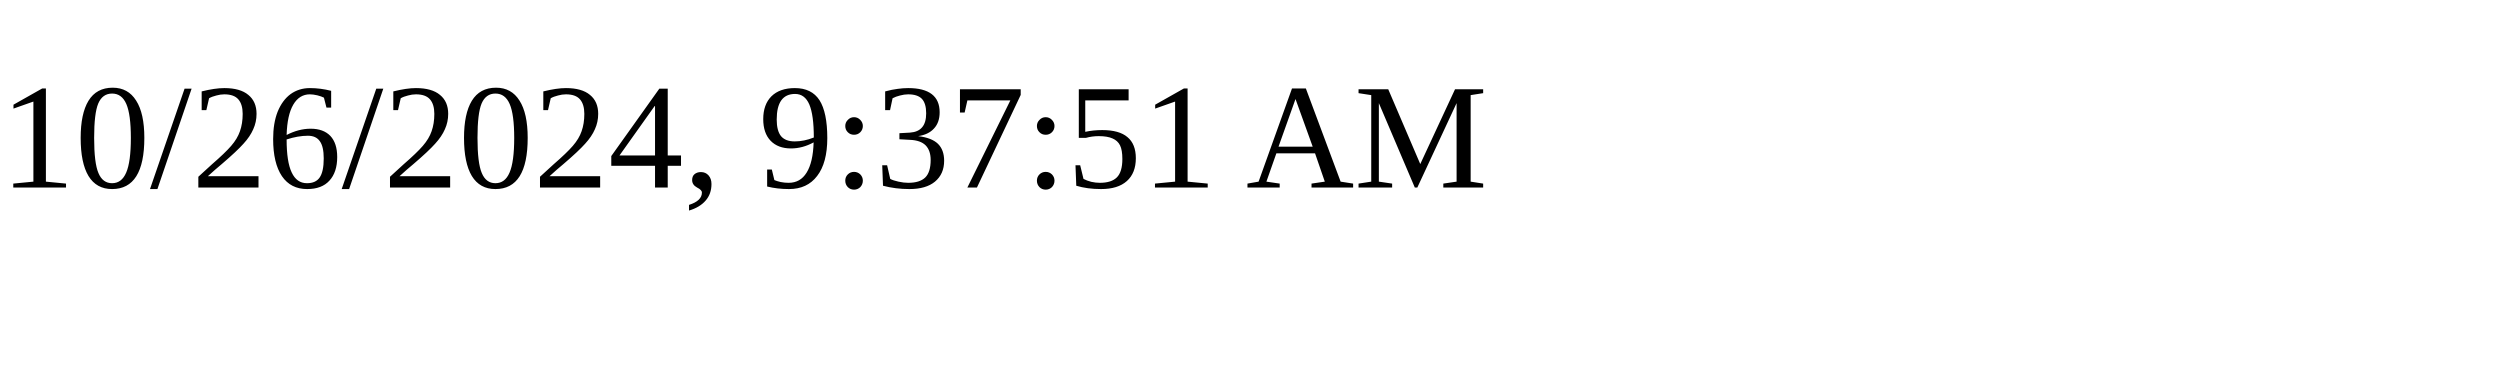
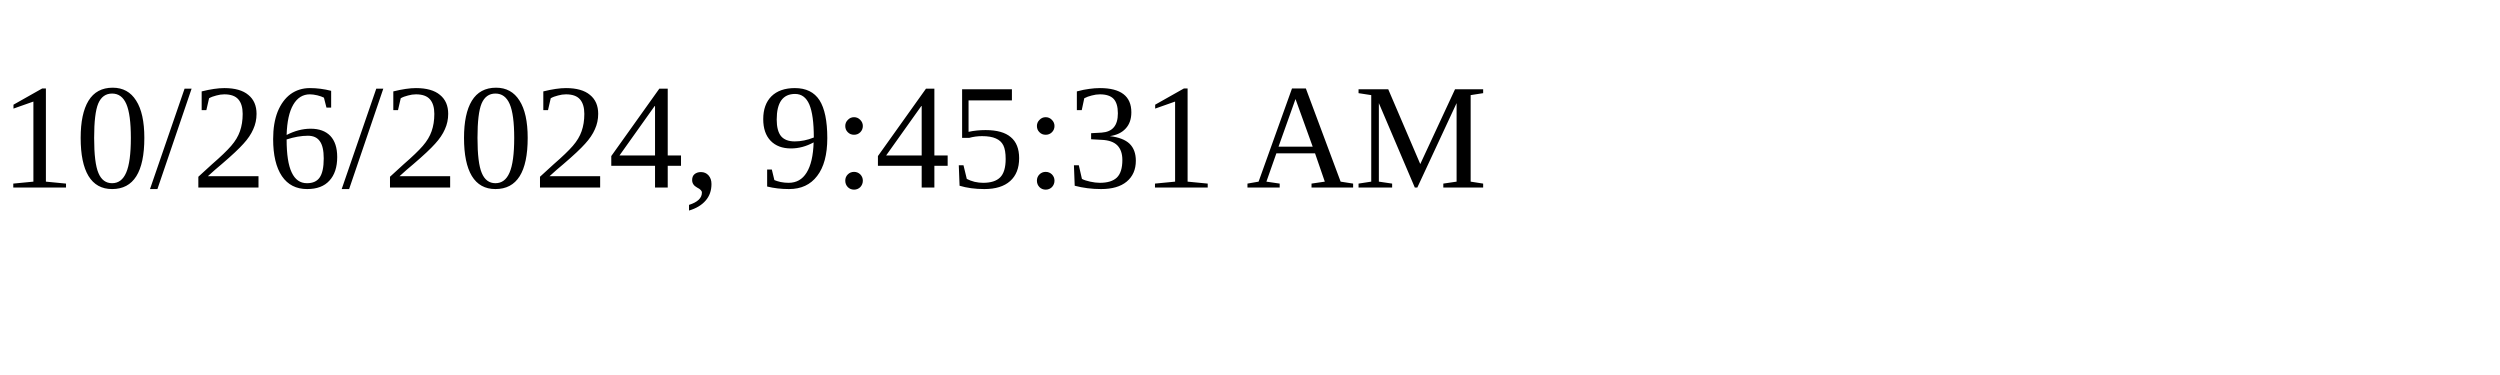
<svg xmlns="http://www.w3.org/2000/svg" height="30" width="200">
-   <text x="0" y="15">10/26/2024, 9:37:51 AM</text>
+   <text x="0" y="15">10/26/2024, 9:45:31 AM</text>
</svg>
